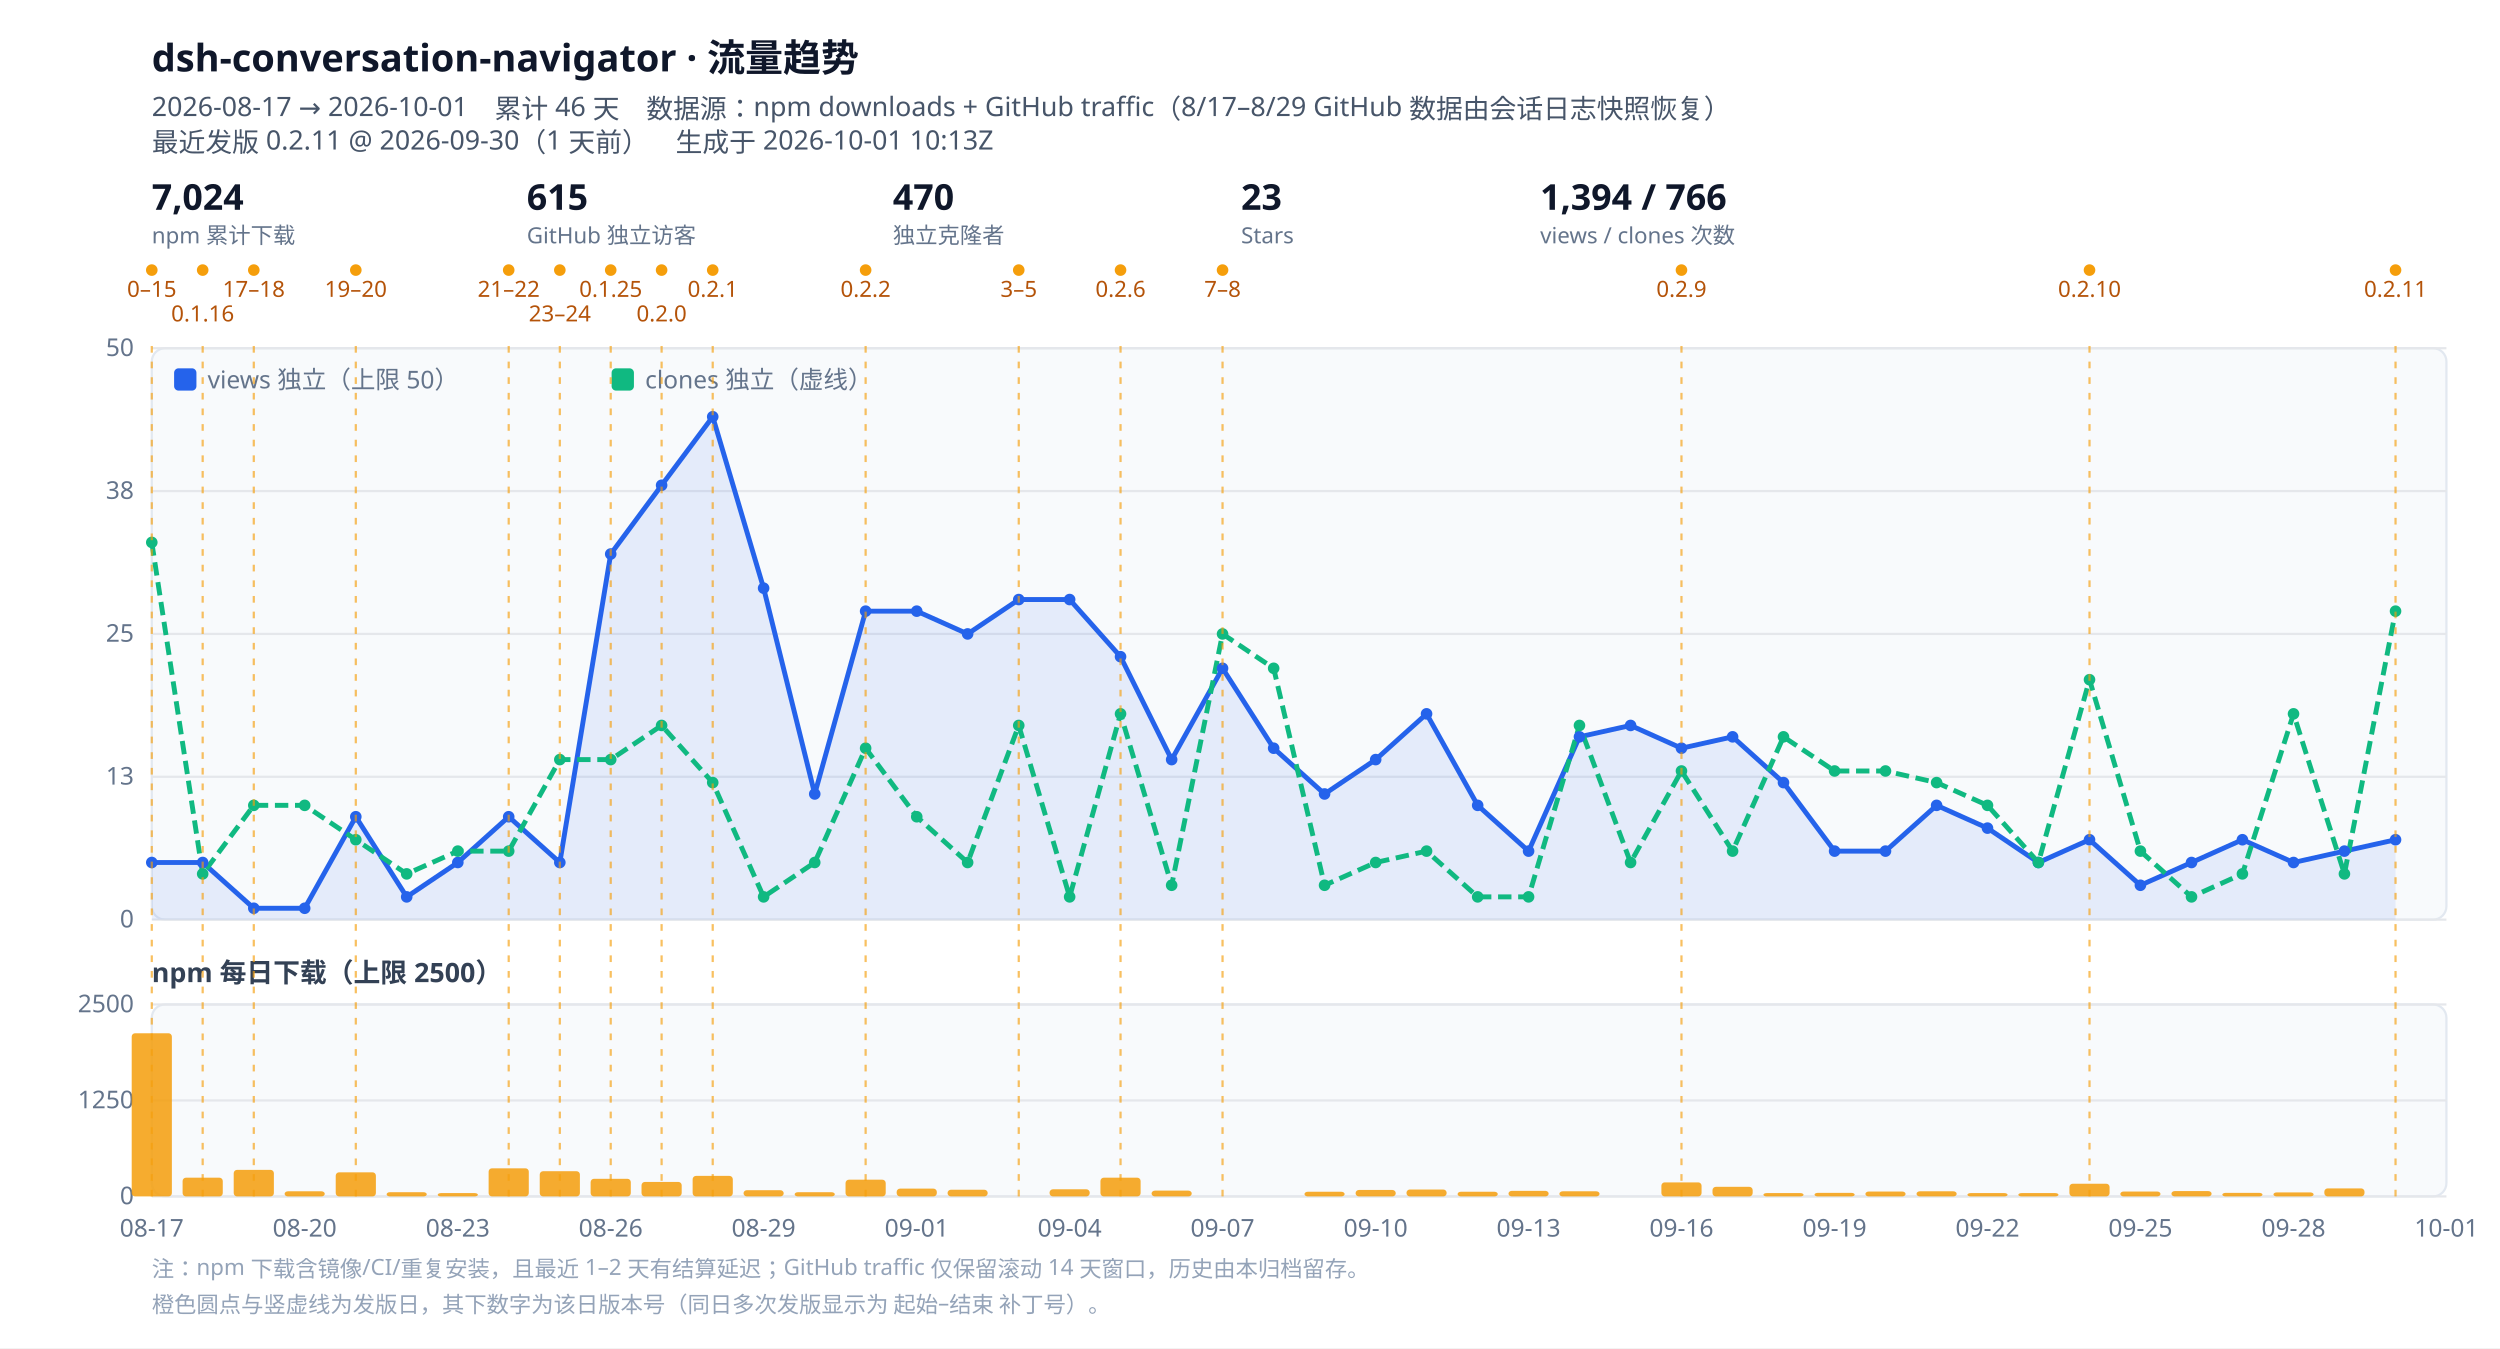
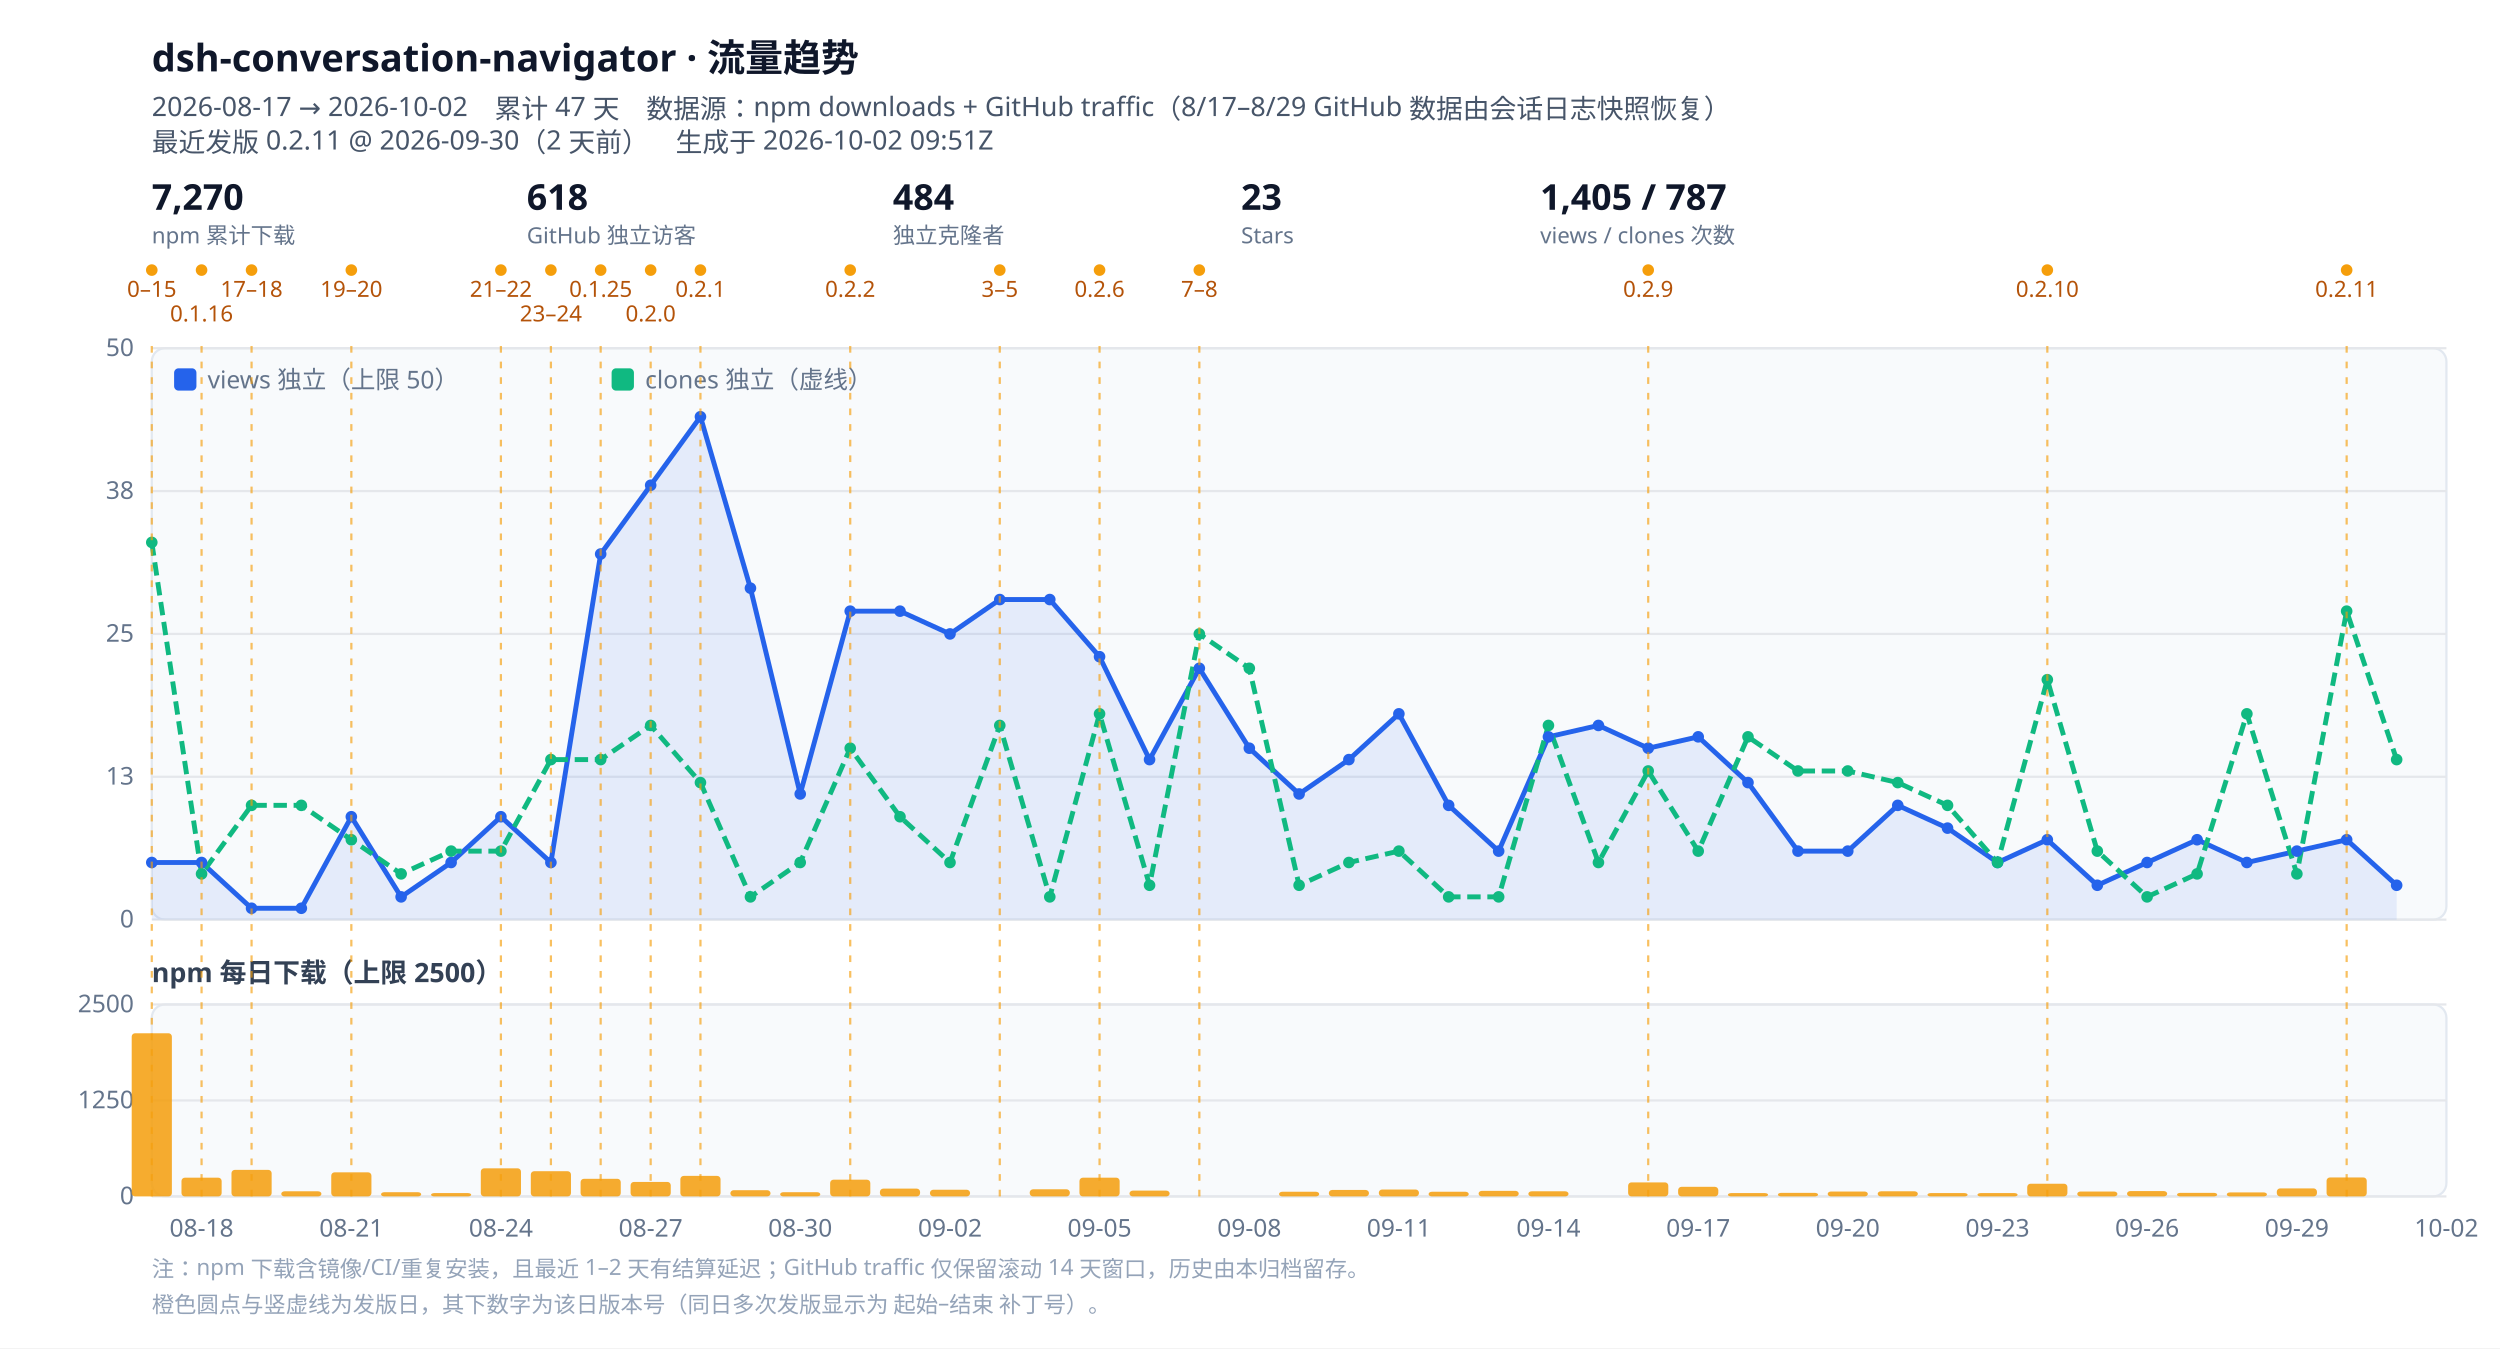
<svg xmlns="http://www.w3.org/2000/svg" viewBox="0 0 1120 604" width="1120" height="604" role="img" aria-label="dsh-conversation-navigator 流量趋势">
  <style>
  .bg{fill:#ffffff}.panel{fill:#f8fafc;stroke:#e2e8f0}
  .grid{stroke:#e5e7eb;stroke-width:1}.tick{fill:#64748b;font:11px ui-sans-serif,system-ui,sans-serif}
  .title{fill:#0f172a;font:600 17px ui-sans-serif,system-ui,sans-serif}
  .sub{fill:#475569;font:12px ui-sans-serif,system-ui,sans-serif}
  .lbl{fill:#334155;font:600 12px ui-sans-serif,system-ui,sans-serif}
  .rellabel{fill:#b45309;font:10px ui-sans-serif,system-ui,sans-serif}
  .rel{stroke:#f59e0b;stroke-width:1;stroke-dasharray:3 4;opacity:.65}
  .kpi{fill:#0f172a;font:600 16px ui-sans-serif,system-ui,sans-serif}
  .kpisub{fill:#64748b;font:10px ui-sans-serif,system-ui,sans-serif}
  .note{fill:#94a3b8;font:10px ui-sans-serif,system-ui,sans-serif}
  @media (prefers-color-scheme: dark){
    .bg{fill:#0b1220}.panel{fill:#111a2e;stroke:#1f2a44}.grid{stroke:#1f2a44}.tick{fill:#94a3b8}
    .title{fill:#e2e8f0}.sub{fill:#94a3b8}.lbl{fill:#cbd5e1}.kpi{fill:#e2e8f0}.kpisub{fill:#94a3b8}
    .rellabel{fill:#fbbf24}.note{fill:#64748b}
  }
</style>
  <rect class="bg" width="1120" height="604" />
  <text class="title" x="68" y="32">dsh-conversation-navigator · 流量趋势</text>
-   <text class="sub" x="68" y="52">2026-08-17 → 2026-10-01　累计 46 天　数据源：npm downloads + GitHub traffic（8/17–8/29 GitHub 数据由会话日志快照恢复）</text>
-   <text class="sub" x="68" y="68">最近发版 0.2.11 @ 2026-09-30（1 天前）　生成于 2026-10-01 10:13Z</text>
+   <text class="sub" x="68" y="52">2026-08-17 → 2026-10-02　累计 47 天　数据源：npm downloads + GitHub traffic（8/17–8/29 GitHub 数据由会话日志快照恢复）</text>
+   <text class="sub" x="68" y="68">最近发版 0.2.11 @ 2026-09-30（2 天前）　生成于 2026-10-02 09:51Z</text>
  <g class="kpi">
-     <text x="68" y="94">7,024</text>
+     <text x="68" y="94">7,270</text>
    <text class="kpisub" x="68" y="109">npm 累计下载</text>
  </g>
  <g class="kpi" transform="translate(236,0)">
-     <text x="0" y="94">615</text>
+     <text x="0" y="94">618</text>
    <text class="kpisub" x="0" y="109">GitHub 独立访客</text>
  </g>
  <g class="kpi" transform="translate(400,0)">
-     <text x="0" y="94">470</text>
+     <text x="0" y="94">484</text>
    <text class="kpisub" x="0" y="109">独立克隆者</text>
  </g>
  <g class="kpi" transform="translate(556,0)">
    <text x="0" y="94">23</text>
    <text class="kpisub" x="0" y="109">Stars</text>
  </g>
  <g class="kpi" transform="translate(690,0)">
-     <text x="0" y="94">1,394 / 766</text>
+     <text x="0" y="94">1,405 / 787</text>
    <text class="kpisub" x="0" y="109">views / clones 次数</text>
  </g>
  <circle cx="68.0" cy="121" r="2.6" fill="#f59e0b" />
  <text class="rellabel" x="68.0" y="133" text-anchor="middle">0–15</text>
-   <circle cx="90.8" cy="121" r="2.6" fill="#f59e0b" />
-   <text class="rellabel" x="90.8" y="144" text-anchor="middle">0.1.16</text>
-   <circle cx="113.7" cy="121" r="2.6" fill="#f59e0b" />
-   <text class="rellabel" x="113.7" y="133" text-anchor="middle">17–18</text>
-   <circle cx="159.4" cy="121" r="2.6" fill="#f59e0b" />
-   <text class="rellabel" x="159.4" y="133" text-anchor="middle">19–20</text>
-   <circle cx="227.9" cy="121" r="2.6" fill="#f59e0b" />
-   <text class="rellabel" x="227.9" y="133" text-anchor="middle">21–22</text>
-   <circle cx="250.8" cy="121" r="2.6" fill="#f59e0b" />
-   <text class="rellabel" x="250.8" y="144" text-anchor="middle">23–24</text>
-   <circle cx="273.6" cy="121" r="2.6" fill="#f59e0b" />
-   <text class="rellabel" x="273.6" y="133" text-anchor="middle">0.1.25</text>
-   <circle cx="296.4" cy="121" r="2.6" fill="#f59e0b" />
-   <text class="rellabel" x="296.4" y="144" text-anchor="middle">0.2.0</text>
-   <circle cx="319.3" cy="121" r="2.6" fill="#f59e0b" />
-   <text class="rellabel" x="319.3" y="133" text-anchor="middle">0.2.1</text>
-   <circle cx="387.8" cy="121" r="2.6" fill="#f59e0b" />
-   <text class="rellabel" x="387.8" y="133" text-anchor="middle">0.2.2</text>
-   <circle cx="456.4" cy="121" r="2.6" fill="#f59e0b" />
-   <text class="rellabel" x="456.4" y="133" text-anchor="middle">3–5</text>
-   <circle cx="502.0" cy="121" r="2.6" fill="#f59e0b" />
-   <text class="rellabel" x="502.0" y="133" text-anchor="middle">0.2.6</text>
-   <circle cx="547.7" cy="121" r="2.6" fill="#f59e0b" />
-   <text class="rellabel" x="547.7" y="133" text-anchor="middle">7–8</text>
-   <circle cx="753.3" cy="121" r="2.6" fill="#f59e0b" />
-   <text class="rellabel" x="753.3" y="133" text-anchor="middle">0.2.9</text>
-   <circle cx="936.1" cy="121" r="2.6" fill="#f59e0b" />
-   <text class="rellabel" x="936.1" y="133" text-anchor="middle">0.2.10</text>
-   <circle cx="1073.2" cy="121" r="2.6" fill="#f59e0b" />
-   <text class="rellabel" x="1073.2" y="133" text-anchor="middle">0.2.11</text>
+   <circle cx="90.3" cy="121" r="2.6" fill="#f59e0b" />
+   <text class="rellabel" x="90.3" y="144" text-anchor="middle">0.1.16</text>
+   <circle cx="112.7" cy="121" r="2.6" fill="#f59e0b" />
+   <text class="rellabel" x="112.7" y="133" text-anchor="middle">17–18</text>
+   <circle cx="157.4" cy="121" r="2.6" fill="#f59e0b" />
+   <text class="rellabel" x="157.4" y="133" text-anchor="middle">19–20</text>
+   <circle cx="224.4" cy="121" r="2.6" fill="#f59e0b" />
+   <text class="rellabel" x="224.4" y="133" text-anchor="middle">21–22</text>
+   <circle cx="246.8" cy="121" r="2.6" fill="#f59e0b" />
+   <text class="rellabel" x="246.8" y="144" text-anchor="middle">23–24</text>
+   <circle cx="269.1" cy="121" r="2.6" fill="#f59e0b" />
+   <text class="rellabel" x="269.1" y="133" text-anchor="middle">0.1.25</text>
+   <circle cx="291.5" cy="121" r="2.6" fill="#f59e0b" />
+   <text class="rellabel" x="291.5" y="144" text-anchor="middle">0.2.0</text>
+   <circle cx="313.8" cy="121" r="2.6" fill="#f59e0b" />
+   <text class="rellabel" x="313.8" y="133" text-anchor="middle">0.2.1</text>
+   <circle cx="380.9" cy="121" r="2.6" fill="#f59e0b" />
+   <text class="rellabel" x="380.9" y="133" text-anchor="middle">0.2.2</text>
+   <circle cx="447.9" cy="121" r="2.6" fill="#f59e0b" />
+   <text class="rellabel" x="447.9" y="133" text-anchor="middle">3–5</text>
+   <circle cx="492.6" cy="121" r="2.6" fill="#f59e0b" />
+   <text class="rellabel" x="492.6" y="133" text-anchor="middle">0.2.6</text>
+   <circle cx="537.3" cy="121" r="2.6" fill="#f59e0b" />
+   <text class="rellabel" x="537.3" y="133" text-anchor="middle">7–8</text>
+   <circle cx="738.4" cy="121" r="2.6" fill="#f59e0b" />
+   <text class="rellabel" x="738.4" y="133" text-anchor="middle">0.2.9</text>
+   <circle cx="917.2" cy="121" r="2.6" fill="#f59e0b" />
+   <text class="rellabel" x="917.2" y="133" text-anchor="middle">0.2.10</text>
+   <circle cx="1051.3" cy="121" r="2.6" fill="#f59e0b" />
+   <text class="rellabel" x="1051.3" y="133" text-anchor="middle">0.2.11</text>
  <rect class="panel" x="68" y="156" width="1028" height="256" rx="6" />
  <line class="grid" x1="68" y1="412.0" x2="1096" y2="412.0" />
  <text class="tick" x="60" y="415.5" text-anchor="end">0</text>
  <line class="grid" x1="68" y1="348.0" x2="1096" y2="348.0" />
  <text class="tick" x="60" y="351.5" text-anchor="end">13</text>
  <line class="grid" x1="68" y1="284.0" x2="1096" y2="284.0" />
  <text class="tick" x="60" y="287.5" text-anchor="end">25</text>
  <line class="grid" x1="68" y1="220.0" x2="1096" y2="220.0" />
  <text class="tick" x="60" y="223.5" text-anchor="end">38</text>
  <line class="grid" x1="68" y1="156.0" x2="1096" y2="156.0" />
  <text class="tick" x="60" y="159.5" text-anchor="end">50</text>
-   <path d="M68.0,386.4 L90.8,386.4 L113.7,406.9 L136.5,406.9 L159.4,365.9 L182.2,401.8 L205.1,386.4 L227.9,365.9 L250.8,386.4 L273.6,248.2 L296.4,217.4 L319.3,186.7 L342.1,263.5 L365.0,355.7 L387.8,273.8 L410.7,273.8 L433.5,284.0 L456.4,268.6 L479.2,268.6 L502.0,294.2 L524.9,340.3 L547.7,299.4 L570.6,335.2 L593.4,355.7 L616.3,340.3 L639.1,319.8 L662.0,360.8 L684.8,381.3 L707.6,330.1 L730.5,325.0 L753.3,335.2 L776.2,330.1 L799.0,350.6 L821.9,381.3 L844.7,381.3 L867.6,360.8 L890.4,371.0 L913.2,386.4 L936.1,376.2 L958.9,396.6 L981.8,386.4 L1004.6,376.2 L1027.5,386.4 L1050.3,381.3 L1073.2,376.2 L1073.2,412 L68.0,412 Z" fill="#2563eb" opacity=".10" />
-   <path d="M68.0,386.4 L90.8,386.4 L113.7,406.9 L136.5,406.9 L159.4,365.9 L182.2,401.8 L205.1,386.4 L227.9,365.9 L250.8,386.4 L273.6,248.2 L296.4,217.4 L319.3,186.7 L342.1,263.5 L365.0,355.7 L387.8,273.8 L410.7,273.8 L433.5,284.0 L456.4,268.6 L479.2,268.6 L502.0,294.2 L524.9,340.3 L547.7,299.4 L570.6,335.2 L593.4,355.7 L616.3,340.3 L639.1,319.8 L662.0,360.8 L684.8,381.3 L707.6,330.1 L730.5,325.0 L753.3,335.2 L776.2,330.1 L799.0,350.6 L821.9,381.3 L844.7,381.3 L867.6,360.8 L890.4,371.0 L913.2,386.4 L936.1,376.2 L958.9,396.6 L981.8,386.4 L1004.6,376.2 L1027.5,386.4 L1050.3,381.3 L1073.2,376.2" fill="none" stroke="#2563eb" stroke-width="2.2" stroke-linejoin="round" />
-   <path d="M68.0,243.0 L90.8,391.5 L113.7,360.8 L136.5,360.8 L159.4,376.2 L182.2,391.5 L205.1,381.3 L227.9,381.3 L250.8,340.3 L273.6,340.3 L296.4,325.0 L319.3,350.6 L342.1,401.8 L365.0,386.4 L387.8,335.2 L410.7,365.9 L433.5,386.4 L456.4,325.0 L479.2,401.8 L502.0,319.8 L524.9,396.6 L547.7,284.0 L570.6,299.4 L593.4,396.6 L616.3,386.4 L639.1,381.3 L662.0,401.8 L684.8,401.8 L707.6,325.0 L730.5,386.4 L753.3,345.4 L776.2,381.3 L799.0,330.1 L821.9,345.4 L844.7,345.4 L867.6,350.6 L890.4,360.8 L913.2,386.4 L936.1,304.5 L958.9,381.3 L981.8,401.8 L1004.6,391.5 L1027.5,319.8 L1050.3,391.5 L1073.2,273.8" fill="none" stroke="#10b981" stroke-width="2.2" stroke-linejoin="round" stroke-dasharray="6 3" />
+   <path d="M68.0,386.4 L90.3,386.4 L112.7,406.9 L135.0,406.9 L157.4,365.9 L179.7,401.8 L202.1,386.4 L224.4,365.9 L246.8,386.4 L269.1,248.2 L291.5,217.4 L313.8,186.7 L336.2,263.5 L358.5,355.7 L380.9,273.8 L403.2,273.8 L425.6,284.0 L447.9,268.6 L470.3,268.6 L492.6,294.2 L515.0,340.3 L537.3,299.4 L559.7,335.2 L582.0,355.7 L604.3,340.3 L626.7,319.8 L649.0,360.8 L671.4,381.3 L693.7,330.1 L716.1,325.0 L738.4,335.2 L760.8,330.1 L783.1,350.6 L805.5,381.3 L827.8,381.3 L850.2,360.8 L872.5,371.0 L894.9,386.4 L917.2,376.2 L939.6,396.6 L961.9,386.4 L984.3,376.2 L1006.6,386.4 L1029.0,381.3 L1051.3,376.2 L1073.7,396.6 L1073.7,412 L68.0,412 Z" fill="#2563eb" opacity=".10" />
+   <path d="M68.0,386.4 L90.3,386.4 L112.7,406.9 L135.0,406.9 L157.4,365.9 L179.7,401.8 L202.1,386.4 L224.4,365.9 L246.8,386.4 L269.1,248.2 L291.5,217.4 L313.8,186.7 L336.2,263.5 L358.5,355.7 L380.9,273.8 L403.2,273.8 L425.6,284.0 L447.9,268.6 L470.3,268.6 L492.6,294.2 L515.0,340.3 L537.3,299.4 L559.7,335.2 L582.0,355.7 L604.3,340.3 L626.7,319.8 L649.0,360.8 L671.4,381.3 L693.7,330.1 L716.1,325.0 L738.4,335.2 L760.8,330.1 L783.1,350.6 L805.5,381.3 L827.8,381.3 L850.2,360.8 L872.5,371.0 L894.9,386.4 L917.2,376.2 L939.6,396.6 L961.9,386.4 L984.3,376.2 L1006.6,386.4 L1029.0,381.3 L1051.3,376.2 L1073.7,396.6" fill="none" stroke="#2563eb" stroke-width="2.2" stroke-linejoin="round" />
+   <path d="M68.0,243.0 L90.3,391.5 L112.7,360.8 L135.0,360.8 L157.4,376.2 L179.7,391.5 L202.1,381.3 L224.4,381.3 L246.8,340.3 L269.1,340.3 L291.5,325.0 L313.8,350.6 L336.2,401.8 L358.5,386.4 L380.9,335.2 L403.2,365.9 L425.6,386.4 L447.9,325.0 L470.3,401.8 L492.6,319.8 L515.0,396.6 L537.3,284.0 L559.7,299.4 L582.0,396.6 L604.3,386.4 L626.7,381.3 L649.0,401.8 L671.4,401.8 L693.7,325.0 L716.1,386.4 L738.4,345.4 L760.8,381.3 L783.1,330.1 L805.5,345.4 L827.8,345.4 L850.2,350.6 L872.5,360.8 L894.9,386.4 L917.2,304.5 L939.6,381.3 L961.9,401.8 L984.3,391.5 L1006.6,319.8 L1029.0,391.5 L1051.3,273.8 L1073.7,340.3" fill="none" stroke="#10b981" stroke-width="2.2" stroke-linejoin="round" stroke-dasharray="6 3" />
  <circle cx="68.0" cy="386.4" r="2.6" fill="#2563eb" />
-   <circle cx="90.8" cy="386.4" r="2.6" fill="#2563eb" />
-   <circle cx="113.7" cy="406.9" r="2.6" fill="#2563eb" />
-   <circle cx="136.5" cy="406.9" r="2.6" fill="#2563eb" />
-   <circle cx="159.4" cy="365.9" r="2.6" fill="#2563eb" />
-   <circle cx="182.2" cy="401.8" r="2.6" fill="#2563eb" />
-   <circle cx="205.1" cy="386.4" r="2.6" fill="#2563eb" />
-   <circle cx="227.9" cy="365.9" r="2.6" fill="#2563eb" />
-   <circle cx="250.8" cy="386.4" r="2.6" fill="#2563eb" />
-   <circle cx="273.6" cy="248.2" r="2.6" fill="#2563eb" />
-   <circle cx="296.4" cy="217.4" r="2.6" fill="#2563eb" />
-   <circle cx="319.3" cy="186.7" r="2.6" fill="#2563eb" />
-   <circle cx="342.1" cy="263.5" r="2.6" fill="#2563eb" />
-   <circle cx="365.0" cy="355.7" r="2.6" fill="#2563eb" />
-   <circle cx="387.8" cy="273.8" r="2.6" fill="#2563eb" />
-   <circle cx="410.7" cy="273.8" r="2.6" fill="#2563eb" />
-   <circle cx="433.5" cy="284.0" r="2.6" fill="#2563eb" />
-   <circle cx="456.4" cy="268.6" r="2.6" fill="#2563eb" />
-   <circle cx="479.2" cy="268.6" r="2.6" fill="#2563eb" />
-   <circle cx="502.0" cy="294.2" r="2.6" fill="#2563eb" />
-   <circle cx="524.9" cy="340.3" r="2.6" fill="#2563eb" />
-   <circle cx="547.7" cy="299.4" r="2.6" fill="#2563eb" />
-   <circle cx="570.6" cy="335.2" r="2.6" fill="#2563eb" />
-   <circle cx="593.4" cy="355.7" r="2.6" fill="#2563eb" />
-   <circle cx="616.3" cy="340.3" r="2.6" fill="#2563eb" />
-   <circle cx="639.1" cy="319.8" r="2.6" fill="#2563eb" />
-   <circle cx="662.0" cy="360.8" r="2.6" fill="#2563eb" />
-   <circle cx="684.8" cy="381.3" r="2.6" fill="#2563eb" />
-   <circle cx="707.6" cy="330.1" r="2.6" fill="#2563eb" />
-   <circle cx="730.5" cy="325.0" r="2.6" fill="#2563eb" />
-   <circle cx="753.3" cy="335.2" r="2.6" fill="#2563eb" />
-   <circle cx="776.2" cy="330.1" r="2.6" fill="#2563eb" />
-   <circle cx="799.0" cy="350.6" r="2.6" fill="#2563eb" />
-   <circle cx="821.9" cy="381.3" r="2.6" fill="#2563eb" />
-   <circle cx="844.7" cy="381.3" r="2.6" fill="#2563eb" />
-   <circle cx="867.6" cy="360.8" r="2.6" fill="#2563eb" />
-   <circle cx="890.4" cy="371.0" r="2.6" fill="#2563eb" />
-   <circle cx="913.2" cy="386.4" r="2.6" fill="#2563eb" />
-   <circle cx="936.1" cy="376.2" r="2.6" fill="#2563eb" />
-   <circle cx="958.9" cy="396.6" r="2.6" fill="#2563eb" />
-   <circle cx="981.8" cy="386.4" r="2.6" fill="#2563eb" />
-   <circle cx="1004.6" cy="376.2" r="2.6" fill="#2563eb" />
-   <circle cx="1027.5" cy="386.4" r="2.6" fill="#2563eb" />
-   <circle cx="1050.3" cy="381.3" r="2.6" fill="#2563eb" />
-   <circle cx="1073.2" cy="376.2" r="2.6" fill="#2563eb" />
+   <circle cx="90.3" cy="386.4" r="2.6" fill="#2563eb" />
+   <circle cx="112.7" cy="406.9" r="2.6" fill="#2563eb" />
+   <circle cx="135.0" cy="406.9" r="2.6" fill="#2563eb" />
+   <circle cx="157.4" cy="365.9" r="2.6" fill="#2563eb" />
+   <circle cx="179.7" cy="401.8" r="2.6" fill="#2563eb" />
+   <circle cx="202.1" cy="386.4" r="2.6" fill="#2563eb" />
+   <circle cx="224.4" cy="365.9" r="2.6" fill="#2563eb" />
+   <circle cx="246.8" cy="386.4" r="2.6" fill="#2563eb" />
+   <circle cx="269.1" cy="248.2" r="2.6" fill="#2563eb" />
+   <circle cx="291.5" cy="217.4" r="2.6" fill="#2563eb" />
+   <circle cx="313.8" cy="186.7" r="2.6" fill="#2563eb" />
+   <circle cx="336.2" cy="263.5" r="2.6" fill="#2563eb" />
+   <circle cx="358.5" cy="355.7" r="2.6" fill="#2563eb" />
+   <circle cx="380.9" cy="273.8" r="2.6" fill="#2563eb" />
+   <circle cx="403.2" cy="273.8" r="2.6" fill="#2563eb" />
+   <circle cx="425.6" cy="284.0" r="2.6" fill="#2563eb" />
+   <circle cx="447.9" cy="268.6" r="2.6" fill="#2563eb" />
+   <circle cx="470.3" cy="268.6" r="2.6" fill="#2563eb" />
+   <circle cx="492.6" cy="294.2" r="2.6" fill="#2563eb" />
+   <circle cx="515.0" cy="340.3" r="2.6" fill="#2563eb" />
+   <circle cx="537.3" cy="299.4" r="2.6" fill="#2563eb" />
+   <circle cx="559.7" cy="335.2" r="2.6" fill="#2563eb" />
+   <circle cx="582.0" cy="355.7" r="2.6" fill="#2563eb" />
+   <circle cx="604.3" cy="340.3" r="2.6" fill="#2563eb" />
+   <circle cx="626.7" cy="319.8" r="2.6" fill="#2563eb" />
+   <circle cx="649.0" cy="360.8" r="2.6" fill="#2563eb" />
+   <circle cx="671.4" cy="381.3" r="2.6" fill="#2563eb" />
+   <circle cx="693.7" cy="330.1" r="2.6" fill="#2563eb" />
+   <circle cx="716.1" cy="325.0" r="2.6" fill="#2563eb" />
+   <circle cx="738.4" cy="335.2" r="2.6" fill="#2563eb" />
+   <circle cx="760.8" cy="330.1" r="2.6" fill="#2563eb" />
+   <circle cx="783.1" cy="350.6" r="2.6" fill="#2563eb" />
+   <circle cx="805.5" cy="381.3" r="2.6" fill="#2563eb" />
+   <circle cx="827.8" cy="381.3" r="2.6" fill="#2563eb" />
+   <circle cx="850.2" cy="360.8" r="2.6" fill="#2563eb" />
+   <circle cx="872.5" cy="371.0" r="2.6" fill="#2563eb" />
+   <circle cx="894.9" cy="386.4" r="2.6" fill="#2563eb" />
+   <circle cx="917.2" cy="376.2" r="2.6" fill="#2563eb" />
+   <circle cx="939.6" cy="396.6" r="2.6" fill="#2563eb" />
+   <circle cx="961.9" cy="386.4" r="2.6" fill="#2563eb" />
+   <circle cx="984.3" cy="376.2" r="2.6" fill="#2563eb" />
+   <circle cx="1006.6" cy="386.4" r="2.6" fill="#2563eb" />
+   <circle cx="1029.0" cy="381.3" r="2.6" fill="#2563eb" />
+   <circle cx="1051.3" cy="376.2" r="2.6" fill="#2563eb" />
+   <circle cx="1073.7" cy="396.6" r="2.6" fill="#2563eb" />
  <circle cx="68.0" cy="243.0" r="2.6" fill="#10b981" />
-   <circle cx="90.8" cy="391.5" r="2.6" fill="#10b981" />
-   <circle cx="113.7" cy="360.8" r="2.6" fill="#10b981" />
-   <circle cx="136.5" cy="360.8" r="2.6" fill="#10b981" />
-   <circle cx="159.4" cy="376.2" r="2.6" fill="#10b981" />
-   <circle cx="182.2" cy="391.5" r="2.6" fill="#10b981" />
-   <circle cx="205.1" cy="381.3" r="2.6" fill="#10b981" />
-   <circle cx="227.9" cy="381.3" r="2.6" fill="#10b981" />
-   <circle cx="250.8" cy="340.3" r="2.6" fill="#10b981" />
-   <circle cx="273.6" cy="340.3" r="2.6" fill="#10b981" />
-   <circle cx="296.4" cy="325.0" r="2.6" fill="#10b981" />
-   <circle cx="319.3" cy="350.6" r="2.6" fill="#10b981" />
-   <circle cx="342.1" cy="401.8" r="2.6" fill="#10b981" />
-   <circle cx="365.0" cy="386.4" r="2.6" fill="#10b981" />
-   <circle cx="387.8" cy="335.2" r="2.6" fill="#10b981" />
-   <circle cx="410.7" cy="365.9" r="2.6" fill="#10b981" />
-   <circle cx="433.5" cy="386.4" r="2.6" fill="#10b981" />
-   <circle cx="456.4" cy="325.0" r="2.6" fill="#10b981" />
-   <circle cx="479.2" cy="401.8" r="2.6" fill="#10b981" />
-   <circle cx="502.0" cy="319.8" r="2.6" fill="#10b981" />
-   <circle cx="524.9" cy="396.6" r="2.6" fill="#10b981" />
-   <circle cx="547.7" cy="284.0" r="2.6" fill="#10b981" />
-   <circle cx="570.6" cy="299.4" r="2.6" fill="#10b981" />
-   <circle cx="593.4" cy="396.6" r="2.6" fill="#10b981" />
-   <circle cx="616.3" cy="386.4" r="2.6" fill="#10b981" />
-   <circle cx="639.1" cy="381.3" r="2.6" fill="#10b981" />
-   <circle cx="662.0" cy="401.8" r="2.6" fill="#10b981" />
-   <circle cx="684.8" cy="401.8" r="2.6" fill="#10b981" />
-   <circle cx="707.6" cy="325.0" r="2.6" fill="#10b981" />
-   <circle cx="730.5" cy="386.4" r="2.6" fill="#10b981" />
-   <circle cx="753.3" cy="345.4" r="2.6" fill="#10b981" />
-   <circle cx="776.2" cy="381.3" r="2.6" fill="#10b981" />
-   <circle cx="799.0" cy="330.1" r="2.6" fill="#10b981" />
-   <circle cx="821.9" cy="345.4" r="2.6" fill="#10b981" />
-   <circle cx="844.7" cy="345.4" r="2.6" fill="#10b981" />
-   <circle cx="867.6" cy="350.6" r="2.6" fill="#10b981" />
-   <circle cx="890.4" cy="360.8" r="2.6" fill="#10b981" />
-   <circle cx="913.2" cy="386.4" r="2.6" fill="#10b981" />
-   <circle cx="936.1" cy="304.5" r="2.6" fill="#10b981" />
-   <circle cx="958.9" cy="381.3" r="2.6" fill="#10b981" />
-   <circle cx="981.8" cy="401.8" r="2.6" fill="#10b981" />
-   <circle cx="1004.6" cy="391.5" r="2.6" fill="#10b981" />
-   <circle cx="1027.5" cy="319.8" r="2.6" fill="#10b981" />
-   <circle cx="1050.3" cy="391.5" r="2.6" fill="#10b981" />
-   <circle cx="1073.2" cy="273.8" r="2.6" fill="#10b981" />
+   <circle cx="90.3" cy="391.5" r="2.6" fill="#10b981" />
+   <circle cx="112.7" cy="360.8" r="2.6" fill="#10b981" />
+   <circle cx="135.0" cy="360.8" r="2.6" fill="#10b981" />
+   <circle cx="157.4" cy="376.2" r="2.6" fill="#10b981" />
+   <circle cx="179.7" cy="391.5" r="2.6" fill="#10b981" />
+   <circle cx="202.1" cy="381.3" r="2.6" fill="#10b981" />
+   <circle cx="224.4" cy="381.3" r="2.6" fill="#10b981" />
+   <circle cx="246.8" cy="340.3" r="2.6" fill="#10b981" />
+   <circle cx="269.1" cy="340.3" r="2.6" fill="#10b981" />
+   <circle cx="291.5" cy="325.0" r="2.6" fill="#10b981" />
+   <circle cx="313.8" cy="350.6" r="2.6" fill="#10b981" />
+   <circle cx="336.2" cy="401.8" r="2.6" fill="#10b981" />
+   <circle cx="358.5" cy="386.4" r="2.6" fill="#10b981" />
+   <circle cx="380.9" cy="335.2" r="2.6" fill="#10b981" />
+   <circle cx="403.2" cy="365.9" r="2.6" fill="#10b981" />
+   <circle cx="425.6" cy="386.4" r="2.6" fill="#10b981" />
+   <circle cx="447.9" cy="325.0" r="2.6" fill="#10b981" />
+   <circle cx="470.3" cy="401.8" r="2.6" fill="#10b981" />
+   <circle cx="492.6" cy="319.8" r="2.6" fill="#10b981" />
+   <circle cx="515.0" cy="396.6" r="2.6" fill="#10b981" />
+   <circle cx="537.3" cy="284.0" r="2.6" fill="#10b981" />
+   <circle cx="559.7" cy="299.4" r="2.6" fill="#10b981" />
+   <circle cx="582.0" cy="396.6" r="2.6" fill="#10b981" />
+   <circle cx="604.3" cy="386.4" r="2.6" fill="#10b981" />
+   <circle cx="626.7" cy="381.3" r="2.6" fill="#10b981" />
+   <circle cx="649.0" cy="401.8" r="2.6" fill="#10b981" />
+   <circle cx="671.4" cy="401.8" r="2.6" fill="#10b981" />
+   <circle cx="693.7" cy="325.0" r="2.6" fill="#10b981" />
+   <circle cx="716.1" cy="386.4" r="2.6" fill="#10b981" />
+   <circle cx="738.4" cy="345.4" r="2.6" fill="#10b981" />
+   <circle cx="760.8" cy="381.3" r="2.6" fill="#10b981" />
+   <circle cx="783.1" cy="330.1" r="2.6" fill="#10b981" />
+   <circle cx="805.5" cy="345.4" r="2.6" fill="#10b981" />
+   <circle cx="827.8" cy="345.4" r="2.6" fill="#10b981" />
+   <circle cx="850.2" cy="350.6" r="2.6" fill="#10b981" />
+   <circle cx="872.5" cy="360.8" r="2.6" fill="#10b981" />
+   <circle cx="894.9" cy="386.4" r="2.6" fill="#10b981" />
+   <circle cx="917.2" cy="304.5" r="2.6" fill="#10b981" />
+   <circle cx="939.6" cy="381.3" r="2.6" fill="#10b981" />
+   <circle cx="961.9" cy="401.8" r="2.6" fill="#10b981" />
+   <circle cx="984.3" cy="391.5" r="2.6" fill="#10b981" />
+   <circle cx="1006.6" cy="319.8" r="2.6" fill="#10b981" />
+   <circle cx="1029.0" cy="391.5" r="2.6" fill="#10b981" />
+   <circle cx="1051.3" cy="273.8" r="2.6" fill="#10b981" />
+   <circle cx="1073.7" cy="340.3" r="2.6" fill="#10b981" />
  <g transform="translate(78,174)">
    <rect x="0" y="-9" width="10" height="10" fill="#2563eb" rx="2" />
    <text class="tick" x="15" y="0">views 独立（上限 50）</text>
    <rect x="196" y="-9" width="10" height="10" fill="#10b981" rx="2" />
    <text class="tick" x="211" y="0">clones 独立（虚线）</text>
  </g>
  <text class="lbl" x="68" y="440">npm 每日下载（上限 2500）</text>
  <rect class="panel" x="68" y="450" width="1028" height="86" rx="6" />
  <line class="grid" x1="68" y1="536.0" x2="1096" y2="536.0" />
  <text class="tick" x="60" y="539.5" text-anchor="end">0</text>
  <line class="grid" x1="68" y1="493.0" x2="1096" y2="493.0" />
  <text class="tick" x="60" y="496.5" text-anchor="end">1250</text>
  <line class="grid" x1="68" y1="450.0" x2="1096" y2="450.0" />
  <text class="tick" x="60" y="453.5" text-anchor="end">2500</text>
  <rect x="59.0" y="462.9" width="18.0" height="73.1" fill="#f59e0b" opacity=".85" rx="1.5" />
-   <rect x="81.8" y="527.6" width="18.0" height="8.4" fill="#f59e0b" opacity=".85" rx="1.5" />
-   <rect x="104.7" y="524.1" width="18.0" height="11.9" fill="#f59e0b" opacity=".85" rx="1.5" />
-   <rect x="127.5" y="533.7" width="18.0" height="2.3" fill="#f59e0b" opacity=".85" rx="1.5" />
-   <rect x="150.4" y="525.2" width="18.0" height="10.8" fill="#f59e0b" opacity=".85" rx="1.5" />
-   <rect x="173.2" y="534.1" width="18.0" height="1.9" fill="#f59e0b" opacity=".85" rx="1.5" />
-   <rect x="196.1" y="534.5" width="18.0" height="1.5" fill="#f59e0b" opacity=".85" rx="1.5" />
-   <rect x="218.9" y="523.4" width="18.0" height="12.6" fill="#f59e0b" opacity=".85" rx="1.5" />
-   <rect x="241.8" y="524.7" width="18.0" height="11.3" fill="#f59e0b" opacity=".85" rx="1.5" />
-   <rect x="264.6" y="528.1" width="18.0" height="7.9" fill="#f59e0b" opacity=".85" rx="1.5" />
-   <rect x="287.4" y="529.5" width="18.0" height="6.5" fill="#f59e0b" opacity=".85" rx="1.5" />
-   <rect x="310.3" y="526.8" width="18.0" height="9.2" fill="#f59e0b" opacity=".85" rx="1.5" />
-   <rect x="333.1" y="533.2" width="18.0" height="2.8" fill="#f59e0b" opacity=".85" rx="1.5" />
-   <rect x="356.0" y="534.1" width="18.0" height="1.9" fill="#f59e0b" opacity=".85" rx="1.5" />
-   <rect x="378.8" y="528.5" width="18.0" height="7.5" fill="#f59e0b" opacity=".85" rx="1.5" />
-   <rect x="401.7" y="532.5" width="18.0" height="3.5" fill="#f59e0b" opacity=".85" rx="1.5" />
-   <rect x="424.5" y="533.0" width="18.0" height="3.0" fill="#f59e0b" opacity=".85" rx="1.5" />
-   <rect x="470.2" y="532.8" width="18.0" height="3.2" fill="#f59e0b" opacity=".85" rx="1.5" />
-   <rect x="493.0" y="527.6" width="18.0" height="8.4" fill="#f59e0b" opacity=".85" rx="1.5" />
-   <rect x="515.9" y="533.4" width="18.0" height="2.6" fill="#f59e0b" opacity=".85" rx="1.5" />
-   <rect x="584.4" y="533.9" width="18.0" height="2.1" fill="#f59e0b" opacity=".85" rx="1.5" />
-   <rect x="607.3" y="533.1" width="18.0" height="2.9" fill="#f59e0b" opacity=".85" rx="1.5" />
-   <rect x="630.1" y="532.9" width="18.0" height="3.1" fill="#f59e0b" opacity=".85" rx="1.5" />
-   <rect x="653.0" y="533.9" width="18.0" height="2.1" fill="#f59e0b" opacity=".85" rx="1.5" />
-   <rect x="675.8" y="533.5" width="18.0" height="2.5" fill="#f59e0b" opacity=".85" rx="1.5" />
-   <rect x="698.6" y="533.7" width="18.0" height="2.3" fill="#f59e0b" opacity=".85" rx="1.5" />
-   <rect x="744.3" y="529.7" width="18.0" height="6.3" fill="#f59e0b" opacity=".85" rx="1.5" />
-   <rect x="767.2" y="531.7" width="18.0" height="4.3" fill="#f59e0b" opacity=".85" rx="1.5" />
-   <rect x="790.0" y="534.5" width="18.0" height="1.5" fill="#f59e0b" opacity=".85" rx="1.5" />
-   <rect x="812.9" y="534.4" width="18.0" height="1.6" fill="#f59e0b" opacity=".85" rx="1.5" />
-   <rect x="835.7" y="533.8" width="18.0" height="2.2" fill="#f59e0b" opacity=".85" rx="1.5" />
-   <rect x="858.6" y="533.7" width="18.0" height="2.3" fill="#f59e0b" opacity=".85" rx="1.5" />
-   <rect x="881.4" y="534.5" width="18.0" height="1.5" fill="#f59e0b" opacity=".85" rx="1.5" />
-   <rect x="904.2" y="534.5" width="18.0" height="1.5" fill="#f59e0b" opacity=".85" rx="1.5" />
-   <rect x="927.1" y="530.3" width="18.0" height="5.7" fill="#f59e0b" opacity=".85" rx="1.5" />
-   <rect x="949.9" y="533.8" width="18.0" height="2.2" fill="#f59e0b" opacity=".85" rx="1.5" />
-   <rect x="972.8" y="533.6" width="18.0" height="2.4" fill="#f59e0b" opacity=".85" rx="1.5" />
-   <rect x="995.6" y="534.4" width="18.0" height="1.6" fill="#f59e0b" opacity=".85" rx="1.5" />
-   <rect x="1018.5" y="534.2" width="18.0" height="1.8" fill="#f59e0b" opacity=".85" rx="1.5" />
-   <rect x="1041.3" y="532.4" width="18.0" height="3.6" fill="#f59e0b" opacity=".85" rx="1.5" />
+   <rect x="81.3" y="527.6" width="18.0" height="8.4" fill="#f59e0b" opacity=".85" rx="1.5" />
+   <rect x="103.7" y="524.1" width="18.0" height="11.9" fill="#f59e0b" opacity=".85" rx="1.5" />
+   <rect x="126.0" y="533.7" width="18.0" height="2.3" fill="#f59e0b" opacity=".85" rx="1.5" />
+   <rect x="148.4" y="525.2" width="18.0" height="10.8" fill="#f59e0b" opacity=".85" rx="1.5" />
+   <rect x="170.7" y="534.1" width="18.0" height="1.9" fill="#f59e0b" opacity=".85" rx="1.5" />
+   <rect x="193.1" y="534.5" width="18.0" height="1.5" fill="#f59e0b" opacity=".85" rx="1.5" />
+   <rect x="215.4" y="523.4" width="18.0" height="12.6" fill="#f59e0b" opacity=".85" rx="1.5" />
+   <rect x="237.8" y="524.7" width="18.0" height="11.3" fill="#f59e0b" opacity=".85" rx="1.5" />
+   <rect x="260.1" y="528.1" width="18.0" height="7.9" fill="#f59e0b" opacity=".85" rx="1.5" />
+   <rect x="282.5" y="529.5" width="18.0" height="6.5" fill="#f59e0b" opacity=".85" rx="1.5" />
+   <rect x="304.8" y="526.8" width="18.0" height="9.2" fill="#f59e0b" opacity=".85" rx="1.5" />
+   <rect x="327.2" y="533.2" width="18.0" height="2.8" fill="#f59e0b" opacity=".85" rx="1.5" />
+   <rect x="349.5" y="534.1" width="18.0" height="1.9" fill="#f59e0b" opacity=".85" rx="1.5" />
+   <rect x="371.9" y="528.5" width="18.0" height="7.5" fill="#f59e0b" opacity=".85" rx="1.5" />
+   <rect x="394.2" y="532.5" width="18.0" height="3.5" fill="#f59e0b" opacity=".85" rx="1.5" />
+   <rect x="416.6" y="533.0" width="18.0" height="3.0" fill="#f59e0b" opacity=".85" rx="1.5" />
+   <rect x="461.3" y="532.8" width="18.0" height="3.2" fill="#f59e0b" opacity=".85" rx="1.5" />
+   <rect x="483.6" y="527.6" width="18.0" height="8.4" fill="#f59e0b" opacity=".85" rx="1.5" />
+   <rect x="506.0" y="533.4" width="18.0" height="2.6" fill="#f59e0b" opacity=".85" rx="1.5" />
+   <rect x="573.0" y="533.9" width="18.0" height="2.1" fill="#f59e0b" opacity=".85" rx="1.5" />
+   <rect x="595.3" y="533.1" width="18.0" height="2.9" fill="#f59e0b" opacity=".85" rx="1.5" />
+   <rect x="617.7" y="532.9" width="18.0" height="3.1" fill="#f59e0b" opacity=".85" rx="1.5" />
+   <rect x="640.0" y="533.9" width="18.0" height="2.1" fill="#f59e0b" opacity=".85" rx="1.5" />
+   <rect x="662.4" y="533.5" width="18.0" height="2.5" fill="#f59e0b" opacity=".85" rx="1.5" />
+   <rect x="684.7" y="533.7" width="18.0" height="2.3" fill="#f59e0b" opacity=".85" rx="1.5" />
+   <rect x="729.4" y="529.7" width="18.0" height="6.3" fill="#f59e0b" opacity=".85" rx="1.5" />
+   <rect x="751.8" y="531.7" width="18.0" height="4.3" fill="#f59e0b" opacity=".85" rx="1.5" />
+   <rect x="774.1" y="534.5" width="18.0" height="1.5" fill="#f59e0b" opacity=".85" rx="1.5" />
+   <rect x="796.5" y="534.4" width="18.0" height="1.6" fill="#f59e0b" opacity=".85" rx="1.5" />
+   <rect x="818.8" y="533.8" width="18.0" height="2.2" fill="#f59e0b" opacity=".85" rx="1.5" />
+   <rect x="841.2" y="533.7" width="18.0" height="2.3" fill="#f59e0b" opacity=".85" rx="1.5" />
+   <rect x="863.5" y="534.5" width="18.0" height="1.5" fill="#f59e0b" opacity=".85" rx="1.5" />
+   <rect x="885.9" y="534.5" width="18.0" height="1.5" fill="#f59e0b" opacity=".85" rx="1.5" />
+   <rect x="908.2" y="530.3" width="18.0" height="5.7" fill="#f59e0b" opacity=".85" rx="1.5" />
+   <rect x="930.6" y="533.8" width="18.0" height="2.2" fill="#f59e0b" opacity=".85" rx="1.5" />
+   <rect x="952.9" y="533.6" width="18.0" height="2.4" fill="#f59e0b" opacity=".85" rx="1.5" />
+   <rect x="975.3" y="534.4" width="18.0" height="1.6" fill="#f59e0b" opacity=".85" rx="1.5" />
+   <rect x="997.6" y="534.2" width="18.0" height="1.8" fill="#f59e0b" opacity=".85" rx="1.5" />
+   <rect x="1020.0" y="532.4" width="18.0" height="3.6" fill="#f59e0b" opacity=".85" rx="1.5" />
+   <rect x="1042.3" y="527.5" width="18.0" height="8.5" fill="#f59e0b" opacity=".85" rx="1.5" />
  <line class="rel" x1="68.0" y1="155" x2="68.0" y2="536" />
-   <line class="rel" x1="90.8" y1="155" x2="90.8" y2="536" />
-   <line class="rel" x1="113.7" y1="155" x2="113.7" y2="536" />
-   <line class="rel" x1="159.4" y1="155" x2="159.4" y2="536" />
-   <line class="rel" x1="227.9" y1="155" x2="227.9" y2="536" />
-   <line class="rel" x1="250.8" y1="155" x2="250.8" y2="536" />
-   <line class="rel" x1="273.6" y1="155" x2="273.6" y2="536" />
-   <line class="rel" x1="296.4" y1="155" x2="296.4" y2="536" />
-   <line class="rel" x1="319.3" y1="155" x2="319.3" y2="536" />
-   <line class="rel" x1="387.8" y1="155" x2="387.8" y2="536" />
-   <line class="rel" x1="456.4" y1="155" x2="456.4" y2="536" />
-   <line class="rel" x1="502.0" y1="155" x2="502.0" y2="536" />
-   <line class="rel" x1="547.7" y1="155" x2="547.7" y2="536" />
-   <line class="rel" x1="753.3" y1="155" x2="753.3" y2="536" />
-   <line class="rel" x1="936.1" y1="155" x2="936.1" y2="536" />
-   <line class="rel" x1="1073.2" y1="155" x2="1073.2" y2="536" />
-   <text class="tick" x="68.0" y="554" text-anchor="middle">08-17</text>
-   <text class="tick" x="136.5" y="554" text-anchor="middle">08-20</text>
-   <text class="tick" x="205.1" y="554" text-anchor="middle">08-23</text>
-   <text class="tick" x="273.6" y="554" text-anchor="middle">08-26</text>
-   <text class="tick" x="342.1" y="554" text-anchor="middle">08-29</text>
-   <text class="tick" x="410.7" y="554" text-anchor="middle">09-01</text>
-   <text class="tick" x="479.2" y="554" text-anchor="middle">09-04</text>
-   <text class="tick" x="547.7" y="554" text-anchor="middle">09-07</text>
-   <text class="tick" x="616.3" y="554" text-anchor="middle">09-10</text>
-   <text class="tick" x="684.8" y="554" text-anchor="middle">09-13</text>
-   <text class="tick" x="753.3" y="554" text-anchor="middle">09-16</text>
-   <text class="tick" x="821.9" y="554" text-anchor="middle">09-19</text>
-   <text class="tick" x="890.4" y="554" text-anchor="middle">09-22</text>
-   <text class="tick" x="958.9" y="554" text-anchor="middle">09-25</text>
-   <text class="tick" x="1027.5" y="554" text-anchor="middle">09-28</text>
-   <text class="tick" x="1096.0" y="554" text-anchor="middle">10-01</text>
+   <line class="rel" x1="90.3" y1="155" x2="90.3" y2="536" />
+   <line class="rel" x1="112.7" y1="155" x2="112.7" y2="536" />
+   <line class="rel" x1="157.4" y1="155" x2="157.4" y2="536" />
+   <line class="rel" x1="224.4" y1="155" x2="224.4" y2="536" />
+   <line class="rel" x1="246.8" y1="155" x2="246.8" y2="536" />
+   <line class="rel" x1="269.1" y1="155" x2="269.1" y2="536" />
+   <line class="rel" x1="291.5" y1="155" x2="291.5" y2="536" />
+   <line class="rel" x1="313.8" y1="155" x2="313.8" y2="536" />
+   <line class="rel" x1="380.9" y1="155" x2="380.9" y2="536" />
+   <line class="rel" x1="447.9" y1="155" x2="447.9" y2="536" />
+   <line class="rel" x1="492.6" y1="155" x2="492.6" y2="536" />
+   <line class="rel" x1="537.3" y1="155" x2="537.3" y2="536" />
+   <line class="rel" x1="738.4" y1="155" x2="738.4" y2="536" />
+   <line class="rel" x1="917.2" y1="155" x2="917.2" y2="536" />
+   <line class="rel" x1="1051.3" y1="155" x2="1051.3" y2="536" />
+   <text class="tick" x="90.3" y="554" text-anchor="middle">08-18</text>
+   <text class="tick" x="157.4" y="554" text-anchor="middle">08-21</text>
+   <text class="tick" x="224.4" y="554" text-anchor="middle">08-24</text>
+   <text class="tick" x="291.5" y="554" text-anchor="middle">08-27</text>
+   <text class="tick" x="358.5" y="554" text-anchor="middle">08-30</text>
+   <text class="tick" x="425.6" y="554" text-anchor="middle">09-02</text>
+   <text class="tick" x="492.6" y="554" text-anchor="middle">09-05</text>
+   <text class="tick" x="559.7" y="554" text-anchor="middle">09-08</text>
+   <text class="tick" x="626.7" y="554" text-anchor="middle">09-11</text>
+   <text class="tick" x="693.7" y="554" text-anchor="middle">09-14</text>
+   <text class="tick" x="760.8" y="554" text-anchor="middle">09-17</text>
+   <text class="tick" x="827.8" y="554" text-anchor="middle">09-20</text>
+   <text class="tick" x="894.9" y="554" text-anchor="middle">09-23</text>
+   <text class="tick" x="961.9" y="554" text-anchor="middle">09-26</text>
+   <text class="tick" x="1029.0" y="554" text-anchor="middle">09-29</text>
+   <text class="tick" x="1096.0" y="554" text-anchor="middle">10-02</text>
  <text class="note" x="68" y="572">注：npm 下载含镜像/CI/重复安装，且最近 1–2 天有结算延迟；GitHub traffic 仅保留滚动 14 天窗口，历史由本归档留存。</text>
  <text class="note" x="68" y="588">橙色圆点与竖虚线为发版日，其下数字为该日版本号（同日多次发版显示为 起始–结束 补丁号）。</text>
</svg>
